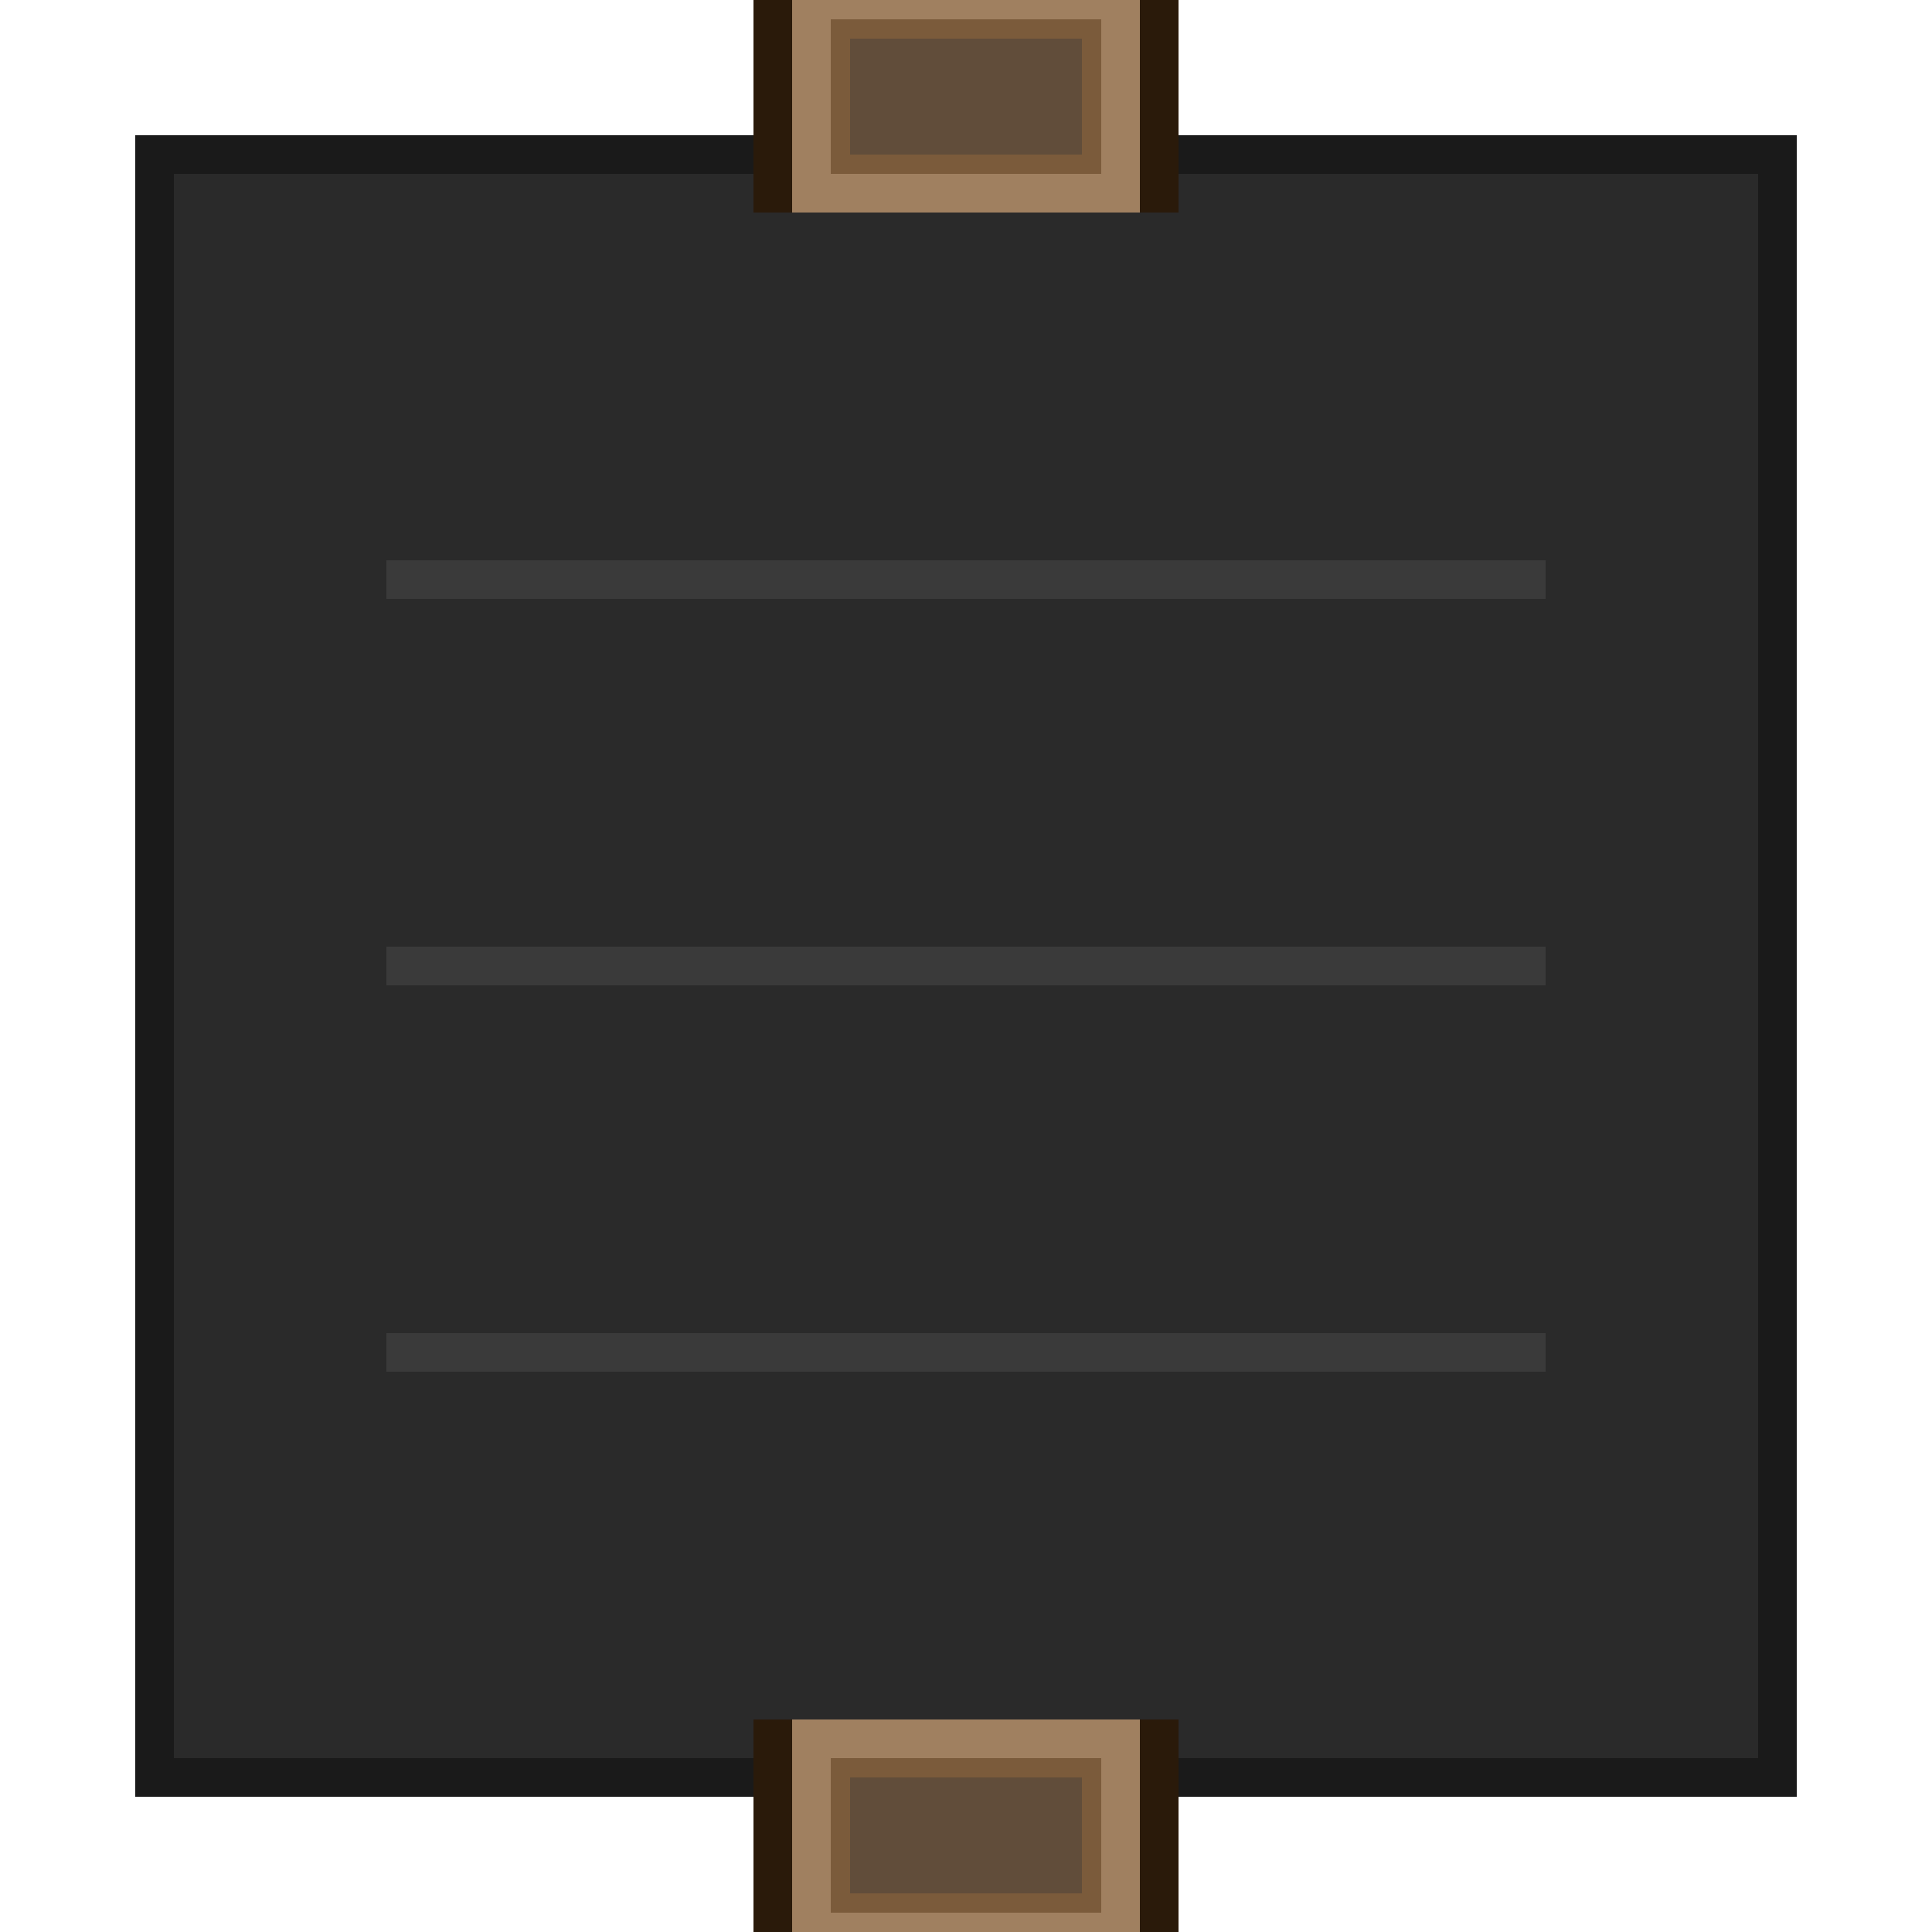
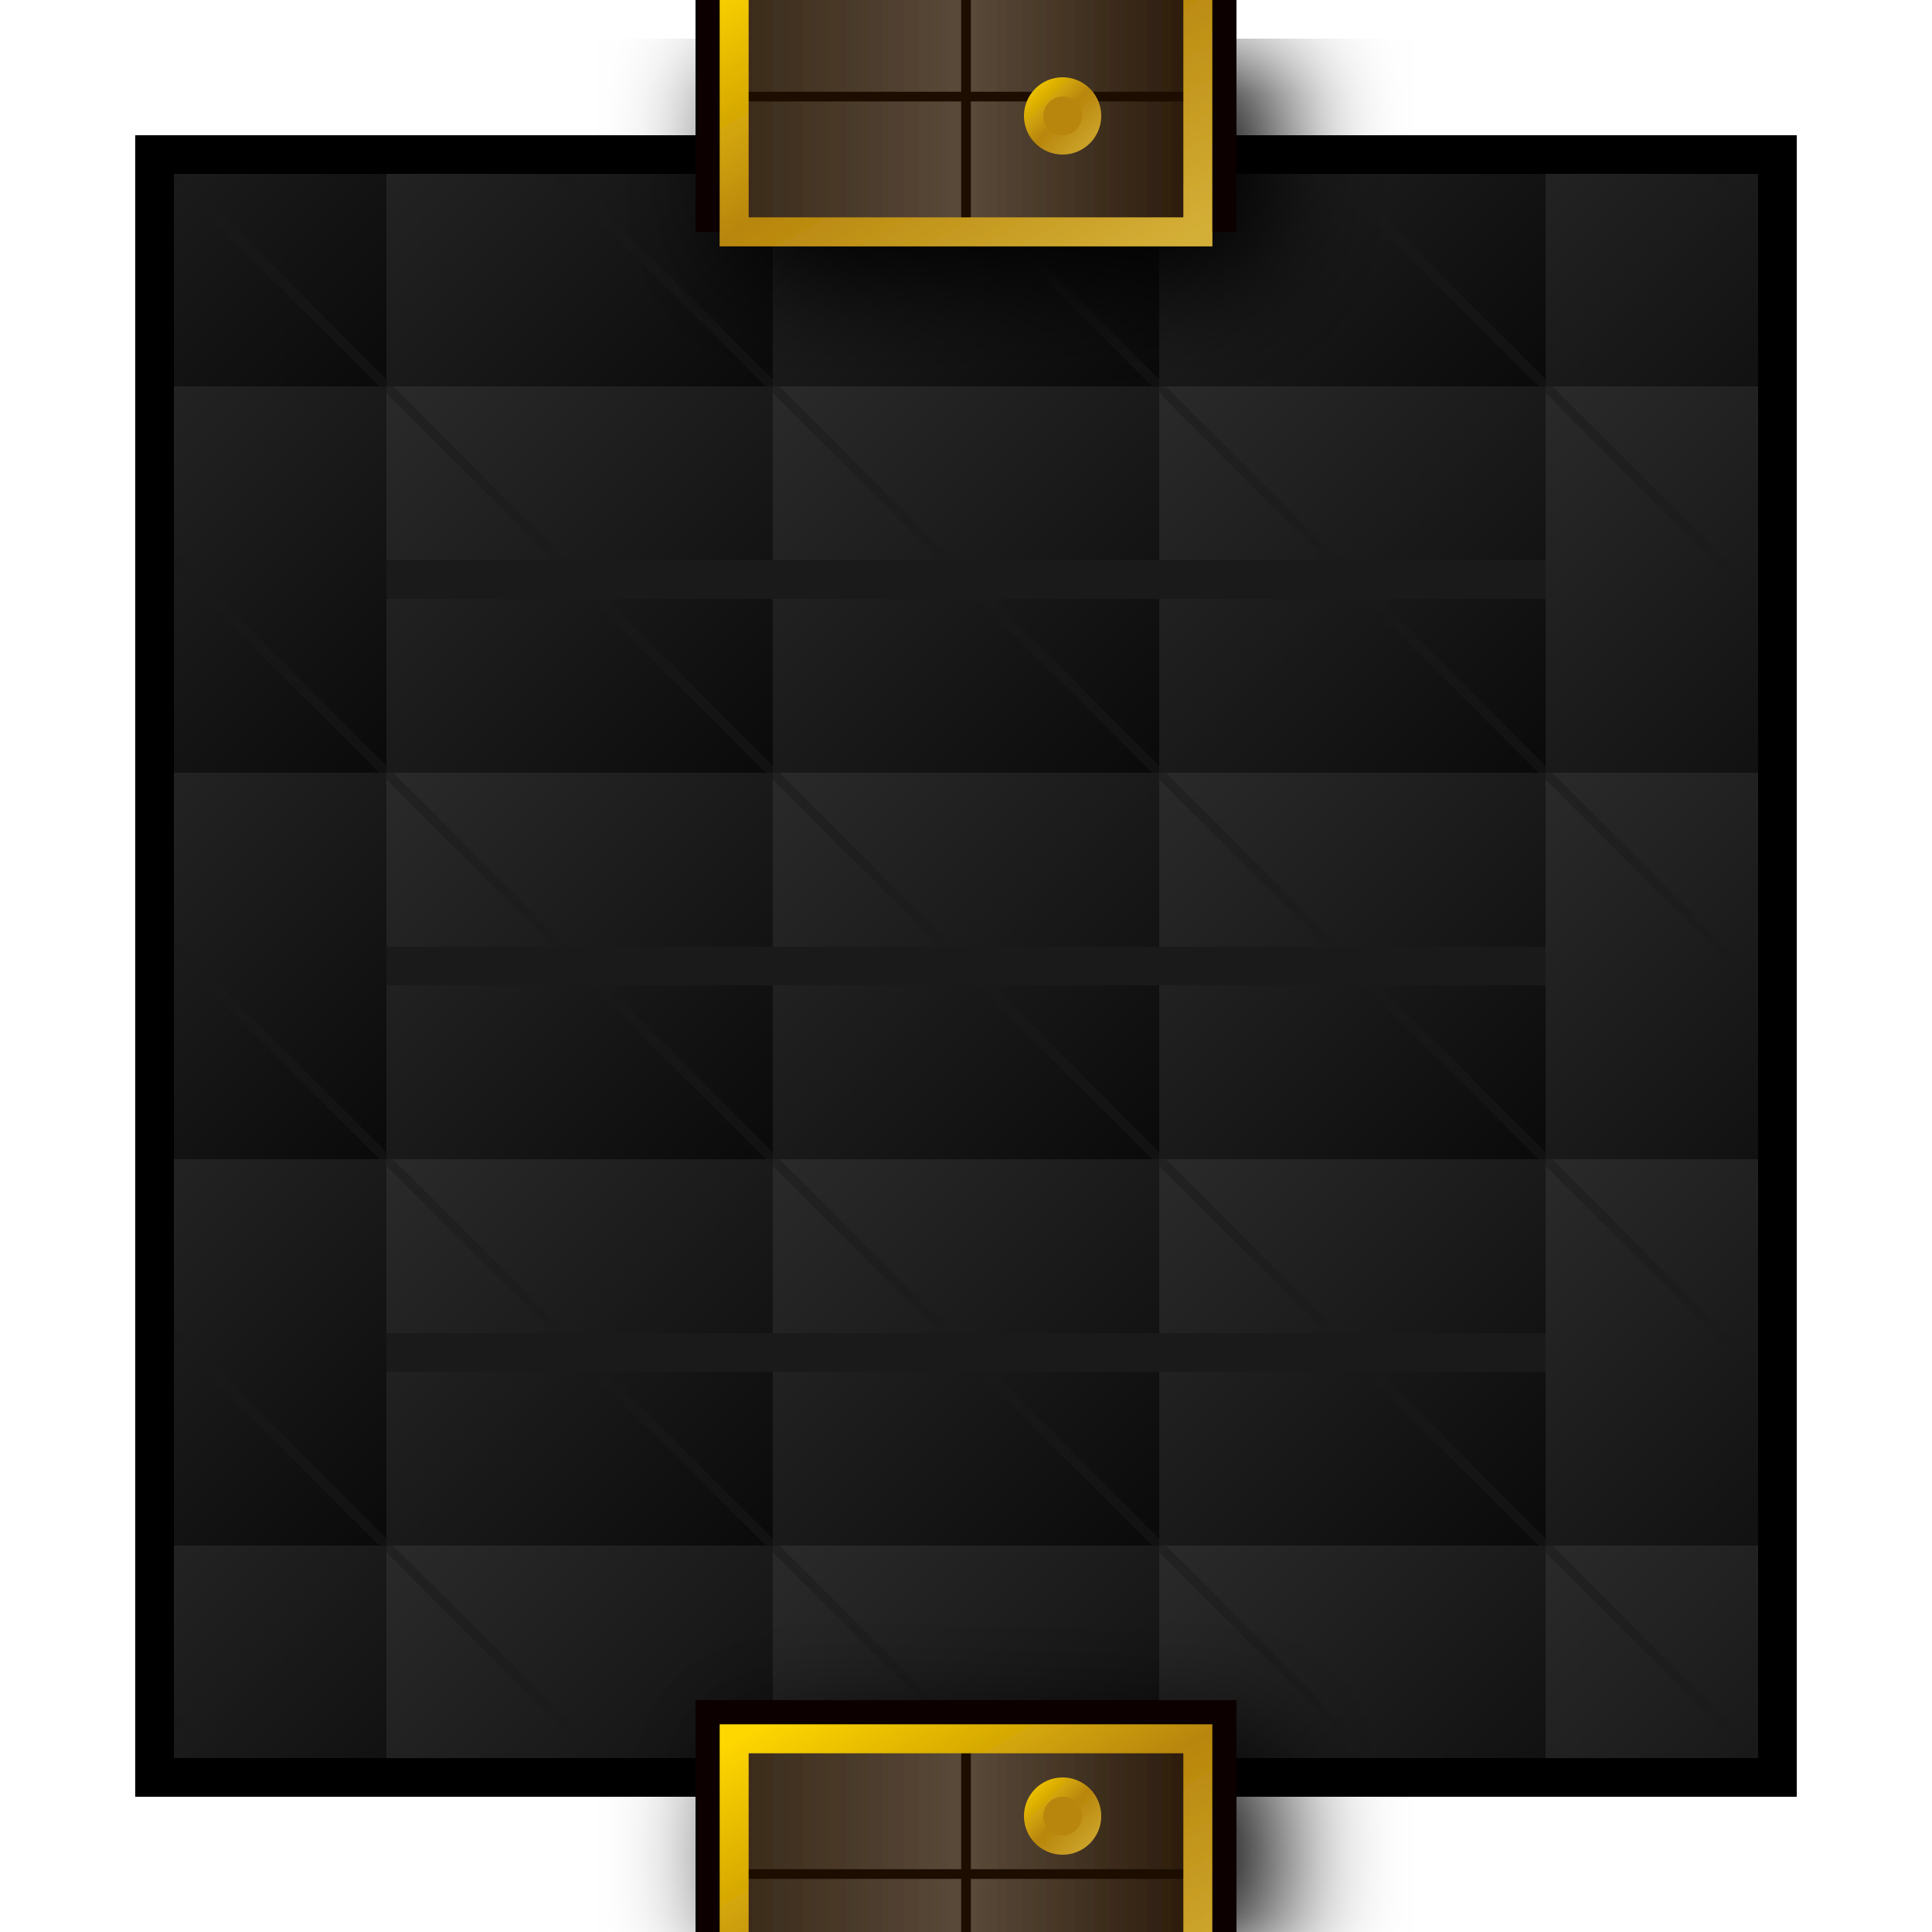
- <svg xmlns="http://www.w3.org/2000/svg" viewBox="0 0 100 100" width="300" height="300">
-   <rect x="8" y="8" width="84" height="84" fill="#2A2A2A" stroke="#1A1A1A" stroke-width="2" />
-   <rect x="40" y="-2" width="20" height="12" fill="#3D2B1A" stroke="#2A1A0A" stroke-width="2" />
-   <rect x="42" y="0" width="16" height="10" fill="#7B5B3B" stroke="#A08060" stroke-width="2" />
-   <rect x="44" y="2" width="12" height="6" fill="#5A4A3A" opacity="0.8" />
-   <rect x="40" y="90" width="20" height="12" fill="#3D2B1A" stroke="#2A1A0A" stroke-width="2" />
-   <rect x="42" y="90" width="16" height="10" fill="#7B5B3B" stroke="#A08060" stroke-width="2" />
-   <rect x="44" y="92" width="12" height="6" fill="#5A4A3A" opacity="0.8" />
-   <line x1="20" y1="30" x2="80" y2="30" stroke="#3A3A3A" stroke-width="2" />
-   <line x1="20" y1="50" x2="80" y2="50" stroke="#3A3A3A" stroke-width="2" />
-   <line x1="20" y1="70" x2="80" y2="70" stroke="#3A3A3A" stroke-width="2" />
+ <svg xmlns="http://www.w3.org/2000/svg" viewBox="0 0 100 100" width="400" height="400">
+   <defs>
+     <linearGradient id="floorGrad" x1="0%" y1="0%" x2="100%" y2="100%">
+       <stop offset="0%" style="stop-color:#2A2A2A" />
+       <stop offset="50%" style="stop-color:#1A1A1A" />
+       <stop offset="100%" style="stop-color:#0A0A0A" />
+     </linearGradient>
+     <pattern id="stonePattern" x="0" y="0" width="20" height="20" patternUnits="userSpaceOnUse">
+       <rect width="20" height="20" fill="url(#floorGrad)" />
+       <line x1="0" y1="0" x2="20" y2="20" stroke="#1A1A1A" stroke-width="0.5" opacity="0.5" />
+       <line x1="20" y1="0" x2="0" y2="20" stroke="#1A1A1A" stroke-width="0.5" opacity="0.5" />
+     </pattern>
+     <linearGradient id="doorWood" x1="0%" y1="0%" x2="100%" y2="0%">
+       <stop offset="0%" style="stop-color:#3A2A1A" />
+       <stop offset="50%" style="stop-color:#5A4A3A" />
+       <stop offset="100%" style="stop-color:#2A1A0A" />
+     </linearGradient>
+     <linearGradient id="goldTrim" x1="0%" y1="0%" x2="100%" y2="100%">
+       <stop offset="0%" style="stop-color:#FFD700" />
+       <stop offset="50%" style="stop-color:#B8860B" />
+       <stop offset="100%" style="stop-color:#D4AF37" />
+     </linearGradient>
+     <filter id="softShadow" x="-50%" y="-50%" width="200%" height="200%">
+       <feGaussianBlur in="SourceAlpha" stdDeviation="3" result="blur" />
+       <feOffset in="blur" dx="2" dy="2" result="offsetBlur" />
+       <feComponentTransfer>
+         <feFuncA type="linear" slope="0.4" />
+       </feComponentTransfer>
+       <feMerge>
+         <feMergeNode in="offsetBlur" />
+         <feMergeNode in="SourceGraphic" />
+       </feMerge>
+     </filter>
+   </defs>
+   <rect x="8" y="8" width="84" height="84" fill="url(#stonePattern)" stroke="#000" stroke-width="2" />
+   <g filter="url(#softShadow)">
+     <rect x="36" y="-4" width="28" height="16" fill="#0A0000" />
+     <rect x="38" y="-2" width="24" height="14" fill="url(#doorWood)" />
+     <line x1="50" y1="-2" x2="50" y2="12" stroke="#1A0A00" stroke-width="0.5" />
+     <line x1="38" y1="5" x2="62" y2="5" stroke="#1A0A00" stroke-width="0.5" />
+     <rect x="38" y="-2" width="24" height="14" fill="none" stroke="url(#goldTrim)" stroke-width="1.5" />
+     <circle cx="55" cy="6" r="2" fill="url(#goldTrim)" />
+     <circle cx="55" cy="6" r="1" fill="#B8860B" />
+   </g>
+   <g filter="url(#softShadow)">
+     <rect x="36" y="88" width="28" height="16" fill="#0A0000" />
+     <rect x="38" y="90" width="24" height="14" fill="url(#doorWood)" />
+     <line x1="50" y1="90" x2="50" y2="104" stroke="#1A0A00" stroke-width="0.5" />
+     <line x1="38" y1="97" x2="62" y2="97" stroke="#1A0A00" stroke-width="0.5" />
+     <rect x="38" y="90" width="24" height="14" fill="none" stroke="url(#goldTrim)" stroke-width="1.5" />
+     <circle cx="55" cy="94" r="2" fill="url(#goldTrim)" />
+     <circle cx="55" cy="94" r="1" fill="#B8860B" />
+   </g>
+   <line x1="20" y1="30" x2="80" y2="30" stroke="#1A1A1A" stroke-width="2" />
+   <line x1="20" y1="50" x2="80" y2="50" stroke="#1A1A1A" stroke-width="2" />
+   <line x1="20" y1="70" x2="80" y2="70" stroke="#1A1A1A" stroke-width="2" />
</svg>
